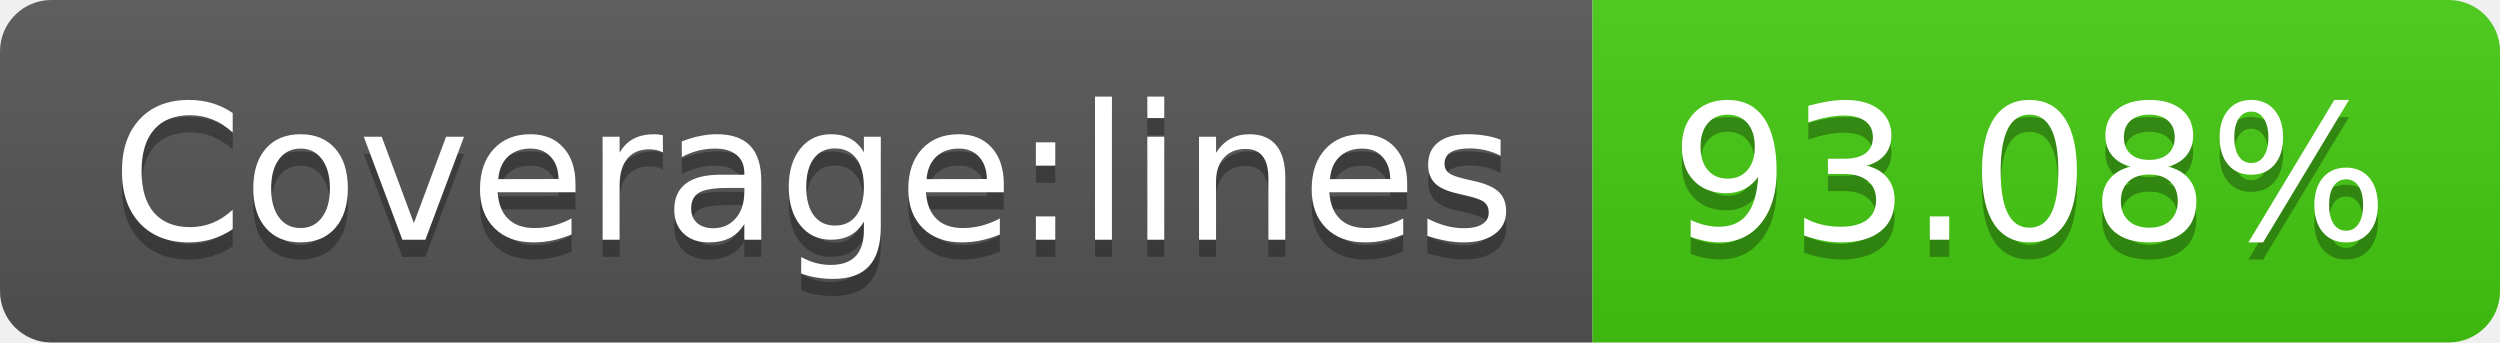
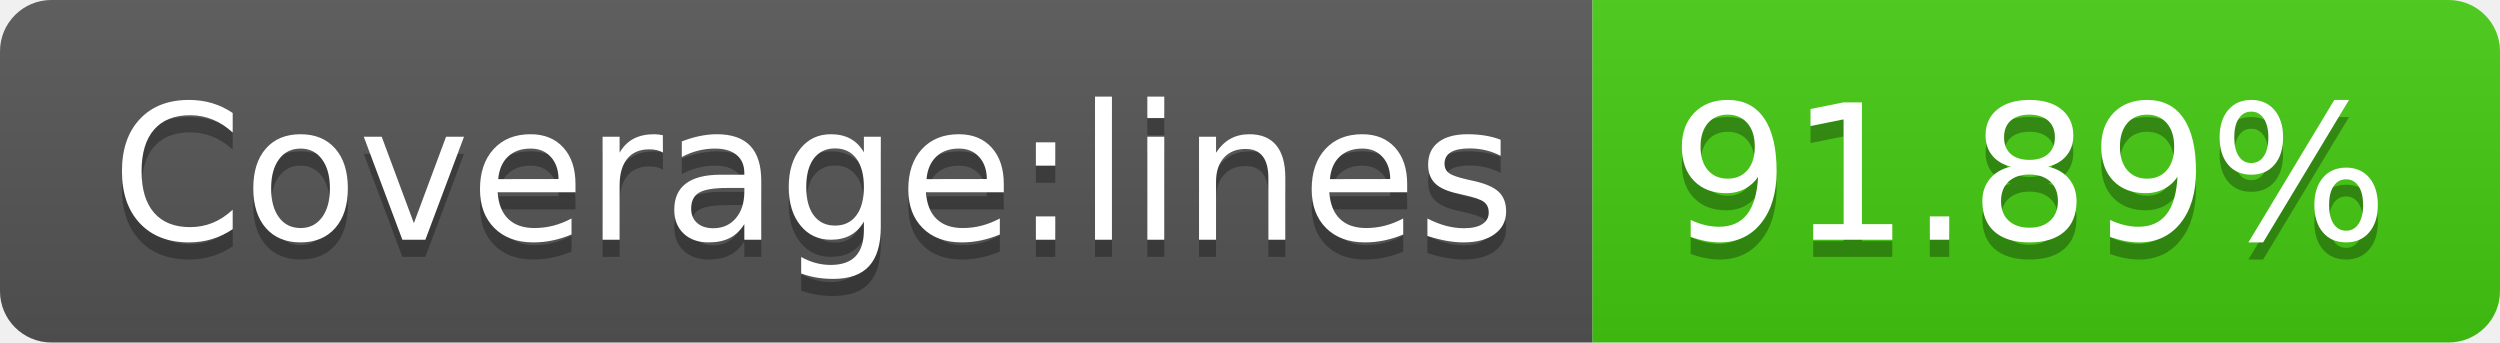
- <svg xmlns="http://www.w3.org/2000/svg" width="146" height="20" role="img" aria-label="Coverage:lines: 93.08%">
+ <svg xmlns="http://www.w3.org/2000/svg" width="146" height="20" role="img" aria-label="Coverage:lines: 91.89%">
  <linearGradient id="s" x2="0" y2="100%">
    <stop offset="0" stop-color="#bbb" stop-opacity=".1" />
    <stop offset="1" stop-opacity=".1" />
  </linearGradient>
  <clipPath id="r">
    <rect width="146" height="20" rx="3" fill="#fff" />
  </clipPath>
  <g clip-path="url(#r)">
    <rect width="93" height="20" fill="#555" />
    <rect x="93" width="53" height="20" fill="#4c1" />
    <rect width="146" height="20" fill="url(#s)" />
  </g>
  <g fill="#fff" text-anchor="middle" font-family="Verdana,Geneva,DejaVu Sans,sans-serif" text-rendering="geometricPrecision" font-size="110">
    <text aria-hidden="true" x="475" y="150" fill="#010101" fill-opacity=".3" transform="scale(.1)" textLength="830">Coverage:lines</text>
    <text x="475" y="140" transform="scale(.1)" fill="#fff" textLength="830">Coverage:lines</text>
-     <text aria-hidden="true" x="1185" y="150" fill="#010101" fill-opacity=".3" transform="scale(.1)" textLength="430">93.08%</text>
-     <text x="1185" y="140" transform="scale(.1)" fill="#fff" textLength="430">93.08%</text>
+     <text aria-hidden="true" x="1185" y="150" fill="#010101" fill-opacity=".3" transform="scale(.1)" textLength="430">91.89%</text>
+     <text x="1185" y="140" transform="scale(.1)" fill="#fff" textLength="430">91.89%</text>
  </g>
</svg>
